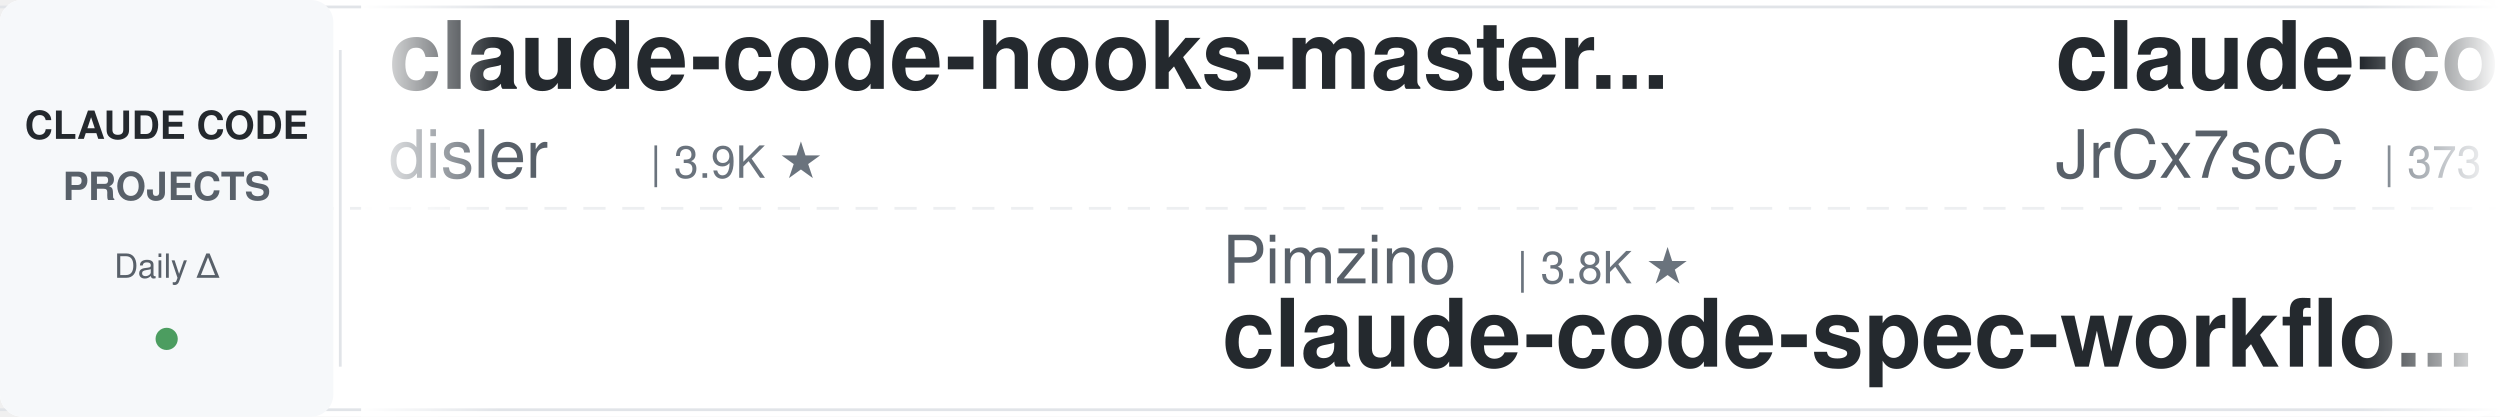
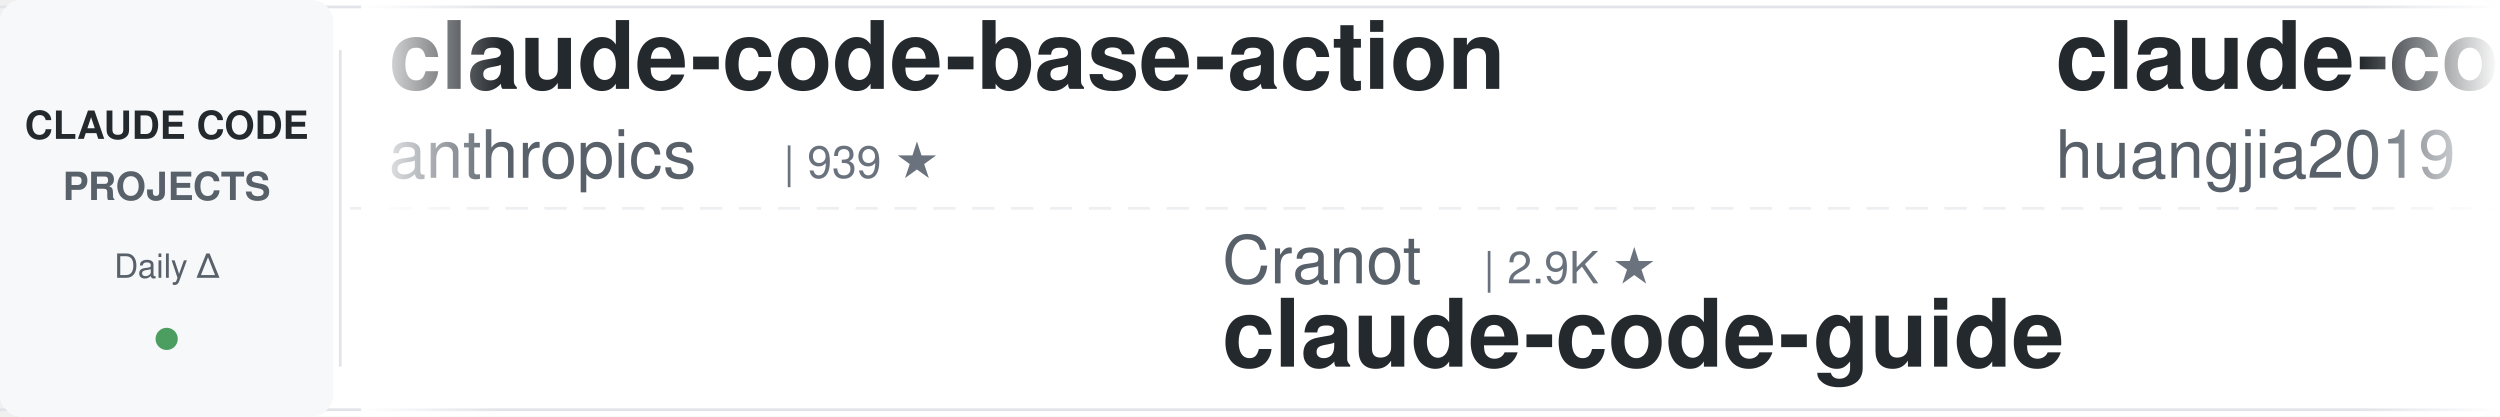
<svg xmlns="http://www.w3.org/2000/svg" width="900" height="150">
  <defs>
    <linearGradient id="leftFade" x1="0%" y1="0%" x2="100%" y2="0%">
      <stop offset="0%" style="stop-color:#ffffff;stop-opacity:1" />
      <stop offset="100%" style="stop-color:#ffffff;stop-opacity:0" />
    </linearGradient>
    <linearGradient id="rightFade" x1="0%" y1="0%" x2="100%" y2="0%">
      <stop offset="0%" style="stop-color:#ffffff;stop-opacity:0" />
      <stop offset="100%" style="stop-color:#ffffff;stop-opacity:1" />
    </linearGradient>
  </defs>
  <rect width="900" height="150" fill="#ffffff" rx="8" />
  <rect x="0" y="2" width="900" height="1" fill="#e1e4e8" />
  <rect x="0" y="147" width="900" height="1" fill="#e1e4e8" />
  <line x1="0" y1="75" x2="900" y2="75" stroke="#e1e4e8" stroke-width="1" stroke-dasharray="8 6" opacity="0.6" />
  <rect x="0" y="0" width="120" height="150" fill="#f6f8fa" rx="8" />
  <text x="60" y="50" font-family="-apple-system, BlinkMacSystemFont, 'Segoe UI', Helvetica, Arial, sans-serif" font-size="14" font-weight="600" fill="#24292e" text-anchor="middle">CLAUDE CODE</text>
  <text x="60" y="72" font-family="-apple-system, BlinkMacSystemFont, 'Segoe UI', Helvetica, Arial, sans-serif" font-size="14" font-weight="600" fill="#586069" text-anchor="middle">PROJECTS</text>
  <text x="60" y="100" font-family="-apple-system, BlinkMacSystemFont, 'Segoe UI', Helvetica, Arial, sans-serif" font-size="12" font-weight="500" fill="#586069" text-anchor="middle">Daily Δ</text>
  <circle cx="60" cy="122" r="4" fill="#22863a" opacity="0.8" />
  <rect x="122" y="18" width="1" height="114" fill="#e1e4e8" />
  <clipPath id="tickerClip">
    <rect x="130" y="0" width="770" height="150" />
  </clipPath>
  <g clip-path="url(#tickerClip)">
    <g id="tickerItems">
      <animateTransform attributeName="transform" attributeType="XML" type="translate" from="0 0" to="-3000 0" dur="54s" repeatCount="indefinite" />
      <g transform="translate(0, 0)">
-         <text x="140" y="32" font-family="-apple-system, BlinkMacSystemFont, 'Segoe UI', Helvetica, Arial, sans-serif" font-size="34" font-weight="600" fill="#24292e">claude-code-hooks-master...</text>
-         <text x="140" y="64" font-family="-apple-system, BlinkMacSystemFont, 'Segoe UI', Helvetica, Arial, sans-serif" font-size="24" font-weight="400" fill="#586069">disler</text>
-         <text x="234" y="64" font-family="-apple-system, BlinkMacSystemFont, 'Segoe UI', Helvetica, Arial, sans-serif" font-size="16" font-weight="500" fill="#6a737d">| 3.9K ★</text>
+         <text x="140" y="32" font-family="-apple-system, BlinkMacSystemFont, 'Segoe UI', Helvetica, Arial, sans-serif" font-size="34" font-weight="600" fill="#24292e">claude-code-base-action</text>
+         <text x="140" y="64" font-family="-apple-system, BlinkMacSystemFont, 'Segoe UI', Helvetica, Arial, sans-serif" font-size="24" font-weight="400" fill="#586069">anthropics</text>
+         <text x="282" y="64" font-family="-apple-system, BlinkMacSystemFont, 'Segoe UI', Helvetica, Arial, sans-serif" font-size="16" font-weight="500" fill="#6a737d">| 939 ★</text>
      </g>
      <g transform="translate(300, 0)">
+         <text x="140" y="102" font-family="-apple-system, BlinkMacSystemFont, 'Segoe UI', Helvetica, Arial, sans-serif" font-size="24" font-weight="400" fill="#586069">Cranot</text>
+         <text x="234" y="102" font-family="-apple-system, BlinkMacSystemFont, 'Segoe UI', Helvetica, Arial, sans-serif" font-size="16" font-weight="500" fill="#6a737d">| 2.9K ★</text>
+         <text x="140" y="132" font-family="-apple-system, BlinkMacSystemFont, 'Segoe UI', Helvetica, Arial, sans-serif" font-size="34" font-weight="600" fill="#24292e">claude-code-guide</text>
+       </g>
+       <g transform="translate(600, 0)">
+         <text x="140" y="32" font-family="-apple-system, BlinkMacSystemFont, 'Segoe UI', Helvetica, Arial, sans-serif" font-size="34" font-weight="600" fill="#24292e">claude-code-engineering</text>
+         <text x="140" y="64" font-family="-apple-system, BlinkMacSystemFont, 'Segoe UI', Helvetica, Arial, sans-serif" font-size="24" font-weight="400" fill="#586069">huangjia2019</text>
+         <text x="306" y="64" font-family="-apple-system, BlinkMacSystemFont, 'Segoe UI', Helvetica, Arial, sans-serif" font-size="16" font-weight="500" fill="#6a737d">| 1.0K ★</text>
+       </g>
+       <g transform="translate(900, 0)">
+         <text x="140" y="102" font-family="-apple-system, BlinkMacSystemFont, 'Segoe UI', Helvetica, Arial, sans-serif" font-size="24" font-weight="400" fill="#586069">ykdojo</text>
+         <text x="234" y="102" font-family="-apple-system, BlinkMacSystemFont, 'Segoe UI', Helvetica, Arial, sans-serif" font-size="16" font-weight="500" fill="#6a737d">| 9.6K ★</text>
+         <text x="140" y="132" font-family="-apple-system, BlinkMacSystemFont, 'Segoe UI', Helvetica, Arial, sans-serif" font-size="34" font-weight="600" fill="#24292e">claude-code-tips</text>
+       </g>
+       <g transform="translate(1200, 0)">
+         <text x="140" y="32" font-family="-apple-system, BlinkMacSystemFont, 'Segoe UI', Helvetica, Arial, sans-serif" font-size="34" font-weight="600" fill="#24292e">claude-code-local</text>
+         <text x="140" y="64" font-family="-apple-system, BlinkMacSystemFont, 'Segoe UI', Helvetica, Arial, sans-serif" font-size="24" font-weight="400" fill="#586069">nicedreamzapp</text>
+         <text x="318" y="64" font-family="-apple-system, BlinkMacSystemFont, 'Segoe UI', Helvetica, Arial, sans-serif" font-size="16" font-weight="500" fill="#6a737d">| 3.2K ★</text>
+       </g>
+       <g transform="translate(1500, 0)">
+         <text x="140" y="102" font-family="-apple-system, BlinkMacSystemFont, 'Segoe UI', Helvetica, Arial, sans-serif" font-size="24" font-weight="400" fill="#586069">feiskyer</text>
+         <text x="258" y="102" font-family="-apple-system, BlinkMacSystemFont, 'Segoe UI', Helvetica, Arial, sans-serif" font-size="16" font-weight="500" fill="#6a737d">| 1.6K ★</text>
+         <text x="140" y="132" font-family="-apple-system, BlinkMacSystemFont, 'Segoe UI', Helvetica, Arial, sans-serif" font-size="34" font-weight="600" fill="#24292e">claude-code-settings</text>
+       </g>
+       <g transform="translate(1800, 0)">
+         <text x="140" y="32" font-family="-apple-system, BlinkMacSystemFont, 'Segoe UI', Helvetica, Arial, sans-serif" font-size="34" font-weight="600" fill="#24292e">Auto-claude-code-researc...</text>
+         <text x="140" y="64" font-family="-apple-system, BlinkMacSystemFont, 'Segoe UI', Helvetica, Arial, sans-serif" font-size="24" font-weight="400" fill="#586069">wanshuiyin</text>
+         <text x="282" y="64" font-family="-apple-system, BlinkMacSystemFont, 'Segoe UI', Helvetica, Arial, sans-serif" font-size="16" font-weight="500" fill="#6a737d">| 14.4K ★</text>
+       </g>
+       <g transform="translate(2100, 0)">
+         <text x="140" y="102" font-family="-apple-system, BlinkMacSystemFont, 'Segoe UI', Helvetica, Arial, sans-serif" font-size="24" font-weight="400" fill="#586069">shanraisshan</text>
+         <text x="306" y="102" font-family="-apple-system, BlinkMacSystemFont, 'Segoe UI', Helvetica, Arial, sans-serif" font-size="16" font-weight="500" fill="#6a737d">| 64.1K ★</text>
+         <text x="140" y="132" font-family="-apple-system, BlinkMacSystemFont, 'Segoe UI', Helvetica, Arial, sans-serif" font-size="34" font-weight="600" fill="#24292e">claude-code-best-practic...</text>
+       </g>
+       <g transform="translate(2400, 0)">
+         <text x="140" y="32" font-family="-apple-system, BlinkMacSystemFont, 'Segoe UI', Helvetica, Arial, sans-serif" font-size="34" font-weight="600" fill="#24292e">claude-code-router</text>
+         <text x="140" y="64" font-family="-apple-system, BlinkMacSystemFont, 'Segoe UI', Helvetica, Arial, sans-serif" font-size="24" font-weight="400" fill="#586069">musistudio</text>
+         <text x="282" y="64" font-family="-apple-system, BlinkMacSystemFont, 'Segoe UI', Helvetica, Arial, sans-serif" font-size="16" font-weight="500" fill="#6a737d">| 36.5K ★</text>
+       </g>
+       <g transform="translate(2700, 0)">
        <text x="140" y="102" font-family="-apple-system, BlinkMacSystemFont, 'Segoe UI', Helvetica, Arial, sans-serif" font-size="24" font-weight="400" fill="#586069">Pimzino</text>
        <text x="246" y="102" font-family="-apple-system, BlinkMacSystemFont, 'Segoe UI', Helvetica, Arial, sans-serif" font-size="16" font-weight="500" fill="#6a737d">| 3.8K ★</text>
        <text x="140" y="132" font-family="-apple-system, BlinkMacSystemFont, 'Segoe UI', Helvetica, Arial, sans-serif" font-size="34" font-weight="600" fill="#24292e">claude-code-spec-workflo...</text>
      </g>
-       <g transform="translate(600, 0)">
-         <text x="140" y="32" font-family="-apple-system, BlinkMacSystemFont, 'Segoe UI', Helvetica, Arial, sans-serif" font-size="34" font-weight="600" fill="#24292e">claude-code-source</text>
-         <text x="140" y="64" font-family="-apple-system, BlinkMacSystemFont, 'Segoe UI', Helvetica, Arial, sans-serif" font-size="24" font-weight="400" fill="#586069">JrCx7scC</text>
-         <text x="258" y="64" font-family="-apple-system, BlinkMacSystemFont, 'Segoe UI', Helvetica, Arial, sans-serif" font-size="16" font-weight="500" fill="#6a737d">| 373 ★</text>
-       </g>
-       <g transform="translate(900, 0)">
-         <text x="140" y="102" font-family="-apple-system, BlinkMacSystemFont, 'Segoe UI', Helvetica, Arial, sans-serif" font-size="24" font-weight="400" fill="#586069">andrew-kramer-inno</text>
-         <text x="378" y="102" font-family="-apple-system, BlinkMacSystemFont, 'Segoe UI', Helvetica, Arial, sans-serif" font-size="16" font-weight="500" fill="#6a737d">| 593 ★</text>
-         <text x="140" y="132" font-family="-apple-system, BlinkMacSystemFont, 'Segoe UI', Helvetica, Arial, sans-serif" font-size="34" font-weight="600" fill="#24292e">claude-code-source-build</text>
-       </g>
-       <g transform="translate(1200, 0)">
-         <text x="140" y="32" font-family="-apple-system, BlinkMacSystemFont, 'Segoe UI', Helvetica, Arial, sans-serif" font-size="34" font-weight="600" fill="#24292e">claude-skills</text>
-         <text x="140" y="64" font-family="-apple-system, BlinkMacSystemFont, 'Segoe UI', Helvetica, Arial, sans-serif" font-size="24" font-weight="400" fill="#586069">alirezarezvani</text>
-         <text x="330" y="64" font-family="-apple-system, BlinkMacSystemFont, 'Segoe UI', Helvetica, Arial, sans-serif" font-size="16" font-weight="500" fill="#6a737d">| 24.1K ★</text>
-       </g>
-       <g transform="translate(1500, 0)">
-         <text x="140" y="102" font-family="-apple-system, BlinkMacSystemFont, 'Segoe UI', Helvetica, Arial, sans-serif" font-size="24" font-weight="400" fill="#586069">oboard</text>
-         <text x="234" y="102" font-family="-apple-system, BlinkMacSystemFont, 'Segoe UI', Helvetica, Arial, sans-serif" font-size="16" font-weight="500" fill="#6a737d">| 3.3K ★</text>
-         <text x="140" y="132" font-family="-apple-system, BlinkMacSystemFont, 'Segoe UI', Helvetica, Arial, sans-serif" font-size="34" font-weight="600" fill="#24292e">claude-code-rev</text>
-       </g>
-       <g transform="translate(1800, 0)">
-         <text x="140" y="32" font-family="-apple-system, BlinkMacSystemFont, 'Segoe UI', Helvetica, Arial, sans-serif" font-size="34" font-weight="600" fill="#24292e">claude_code_src</text>
-         <text x="140" y="64" font-family="-apple-system, BlinkMacSystemFont, 'Segoe UI', Helvetica, Arial, sans-serif" font-size="24" font-weight="400" fill="#586069">ponponon</text>
-         <text x="258" y="64" font-family="-apple-system, BlinkMacSystemFont, 'Segoe UI', Helvetica, Arial, sans-serif" font-size="16" font-weight="500" fill="#6a737d">| 2.3K ★</text>
-       </g>
-       <g transform="translate(2100, 0)">
-         <text x="140" y="102" font-family="-apple-system, BlinkMacSystemFont, 'Segoe UI', Helvetica, Arial, sans-serif" font-size="24" font-weight="400" fill="#586069">ChrisWiles</text>
-         <text x="282" y="102" font-family="-apple-system, BlinkMacSystemFont, 'Segoe UI', Helvetica, Arial, sans-serif" font-size="16" font-weight="500" fill="#6a737d">| 6.0K ★</text>
-         <text x="140" y="132" font-family="-apple-system, BlinkMacSystemFont, 'Segoe UI', Helvetica, Arial, sans-serif" font-size="34" font-weight="600" fill="#24292e">claude-code-showcase</text>
-       </g>
-       <g transform="translate(2400, 0)">
-         <text x="140" y="32" font-family="-apple-system, BlinkMacSystemFont, 'Segoe UI', Helvetica, Arial, sans-serif" font-size="34" font-weight="600" fill="#24292e">claude-code-from-scratch</text>
-         <text x="140" y="64" font-family="-apple-system, BlinkMacSystemFont, 'Segoe UI', Helvetica, Arial, sans-serif" font-size="24" font-weight="400" fill="#586069">Windy3f3f3f3f</text>
-         <text x="318" y="64" font-family="-apple-system, BlinkMacSystemFont, 'Segoe UI', Helvetica, Arial, sans-serif" font-size="16" font-weight="500" fill="#6a737d">| 2.5K ★</text>
-       </g>
-       <g transform="translate(2700, 0)">
-         <text x="140" y="102" font-family="-apple-system, BlinkMacSystemFont, 'Segoe UI', Helvetica, Arial, sans-serif" font-size="24" font-weight="400" fill="#586069">daymade</text>
-         <text x="246" y="102" font-family="-apple-system, BlinkMacSystemFont, 'Segoe UI', Helvetica, Arial, sans-serif" font-size="16" font-weight="500" fill="#6a737d">| 1.3K ★</text>
-         <text x="140" y="132" font-family="-apple-system, BlinkMacSystemFont, 'Segoe UI', Helvetica, Arial, sans-serif" font-size="34" font-weight="600" fill="#24292e">claude-code-skills</text>
-       </g>
      <g transform="translate(3000, 0)">
-         <text x="140" y="32" font-family="-apple-system, BlinkMacSystemFont, 'Segoe UI', Helvetica, Arial, sans-serif" font-size="34" font-weight="600" fill="#24292e">claude-code-hooks-master...</text>
-         <text x="140" y="64" font-family="-apple-system, BlinkMacSystemFont, 'Segoe UI', Helvetica, Arial, sans-serif" font-size="24" font-weight="400" fill="#586069">disler</text>
-         <text x="234" y="64" font-family="-apple-system, BlinkMacSystemFont, 'Segoe UI', Helvetica, Arial, sans-serif" font-size="16" font-weight="500" fill="#6a737d">| 3.9K ★</text>
+         <text x="140" y="32" font-family="-apple-system, BlinkMacSystemFont, 'Segoe UI', Helvetica, Arial, sans-serif" font-size="34" font-weight="600" fill="#24292e">claude-code-base-action</text>
+         <text x="140" y="64" font-family="-apple-system, BlinkMacSystemFont, 'Segoe UI', Helvetica, Arial, sans-serif" font-size="24" font-weight="400" fill="#586069">anthropics</text>
+         <text x="282" y="64" font-family="-apple-system, BlinkMacSystemFont, 'Segoe UI', Helvetica, Arial, sans-serif" font-size="16" font-weight="500" fill="#6a737d">| 939 ★</text>
      </g>
      <g transform="translate(3300, 0)">
-         <text x="140" y="102" font-family="-apple-system, BlinkMacSystemFont, 'Segoe UI', Helvetica, Arial, sans-serif" font-size="24" font-weight="400" fill="#586069">Pimzino</text>
-         <text x="246" y="102" font-family="-apple-system, BlinkMacSystemFont, 'Segoe UI', Helvetica, Arial, sans-serif" font-size="16" font-weight="500" fill="#6a737d">| 3.8K ★</text>
-         <text x="140" y="132" font-family="-apple-system, BlinkMacSystemFont, 'Segoe UI', Helvetica, Arial, sans-serif" font-size="34" font-weight="600" fill="#24292e">claude-code-spec-workflo...</text>
+         <text x="140" y="102" font-family="-apple-system, BlinkMacSystemFont, 'Segoe UI', Helvetica, Arial, sans-serif" font-size="24" font-weight="400" fill="#586069">Cranot</text>
+         <text x="234" y="102" font-family="-apple-system, BlinkMacSystemFont, 'Segoe UI', Helvetica, Arial, sans-serif" font-size="16" font-weight="500" fill="#6a737d">| 2.9K ★</text>
+         <text x="140" y="132" font-family="-apple-system, BlinkMacSystemFont, 'Segoe UI', Helvetica, Arial, sans-serif" font-size="34" font-weight="600" fill="#24292e">claude-code-guide</text>
      </g>
      <g transform="translate(3600, 0)">
-         <text x="140" y="32" font-family="-apple-system, BlinkMacSystemFont, 'Segoe UI', Helvetica, Arial, sans-serif" font-size="34" font-weight="600" fill="#24292e">claude-code-source</text>
-         <text x="140" y="64" font-family="-apple-system, BlinkMacSystemFont, 'Segoe UI', Helvetica, Arial, sans-serif" font-size="24" font-weight="400" fill="#586069">JrCx7scC</text>
-         <text x="258" y="64" font-family="-apple-system, BlinkMacSystemFont, 'Segoe UI', Helvetica, Arial, sans-serif" font-size="16" font-weight="500" fill="#6a737d">| 373 ★</text>
+         <text x="140" y="32" font-family="-apple-system, BlinkMacSystemFont, 'Segoe UI', Helvetica, Arial, sans-serif" font-size="34" font-weight="600" fill="#24292e">claude-code-engineering</text>
+         <text x="140" y="64" font-family="-apple-system, BlinkMacSystemFont, 'Segoe UI', Helvetica, Arial, sans-serif" font-size="24" font-weight="400" fill="#586069">huangjia2019</text>
+         <text x="306" y="64" font-family="-apple-system, BlinkMacSystemFont, 'Segoe UI', Helvetica, Arial, sans-serif" font-size="16" font-weight="500" fill="#6a737d">| 1.0K ★</text>
      </g>
      <g transform="translate(3900, 0)">
-         <text x="140" y="102" font-family="-apple-system, BlinkMacSystemFont, 'Segoe UI', Helvetica, Arial, sans-serif" font-size="24" font-weight="400" fill="#586069">andrew-kramer-inno</text>
-         <text x="378" y="102" font-family="-apple-system, BlinkMacSystemFont, 'Segoe UI', Helvetica, Arial, sans-serif" font-size="16" font-weight="500" fill="#6a737d">| 593 ★</text>
-         <text x="140" y="132" font-family="-apple-system, BlinkMacSystemFont, 'Segoe UI', Helvetica, Arial, sans-serif" font-size="34" font-weight="600" fill="#24292e">claude-code-source-build</text>
+         <text x="140" y="102" font-family="-apple-system, BlinkMacSystemFont, 'Segoe UI', Helvetica, Arial, sans-serif" font-size="24" font-weight="400" fill="#586069">ykdojo</text>
+         <text x="234" y="102" font-family="-apple-system, BlinkMacSystemFont, 'Segoe UI', Helvetica, Arial, sans-serif" font-size="16" font-weight="500" fill="#6a737d">| 9.6K ★</text>
+         <text x="140" y="132" font-family="-apple-system, BlinkMacSystemFont, 'Segoe UI', Helvetica, Arial, sans-serif" font-size="34" font-weight="600" fill="#24292e">claude-code-tips</text>
      </g>
    </g>
  </g>
  <rect x="130" y="0" width="50" height="150" fill="url(#leftFade)" />
  <rect x="850" y="0" width="50" height="150" fill="url(#rightFade)" />
</svg>
